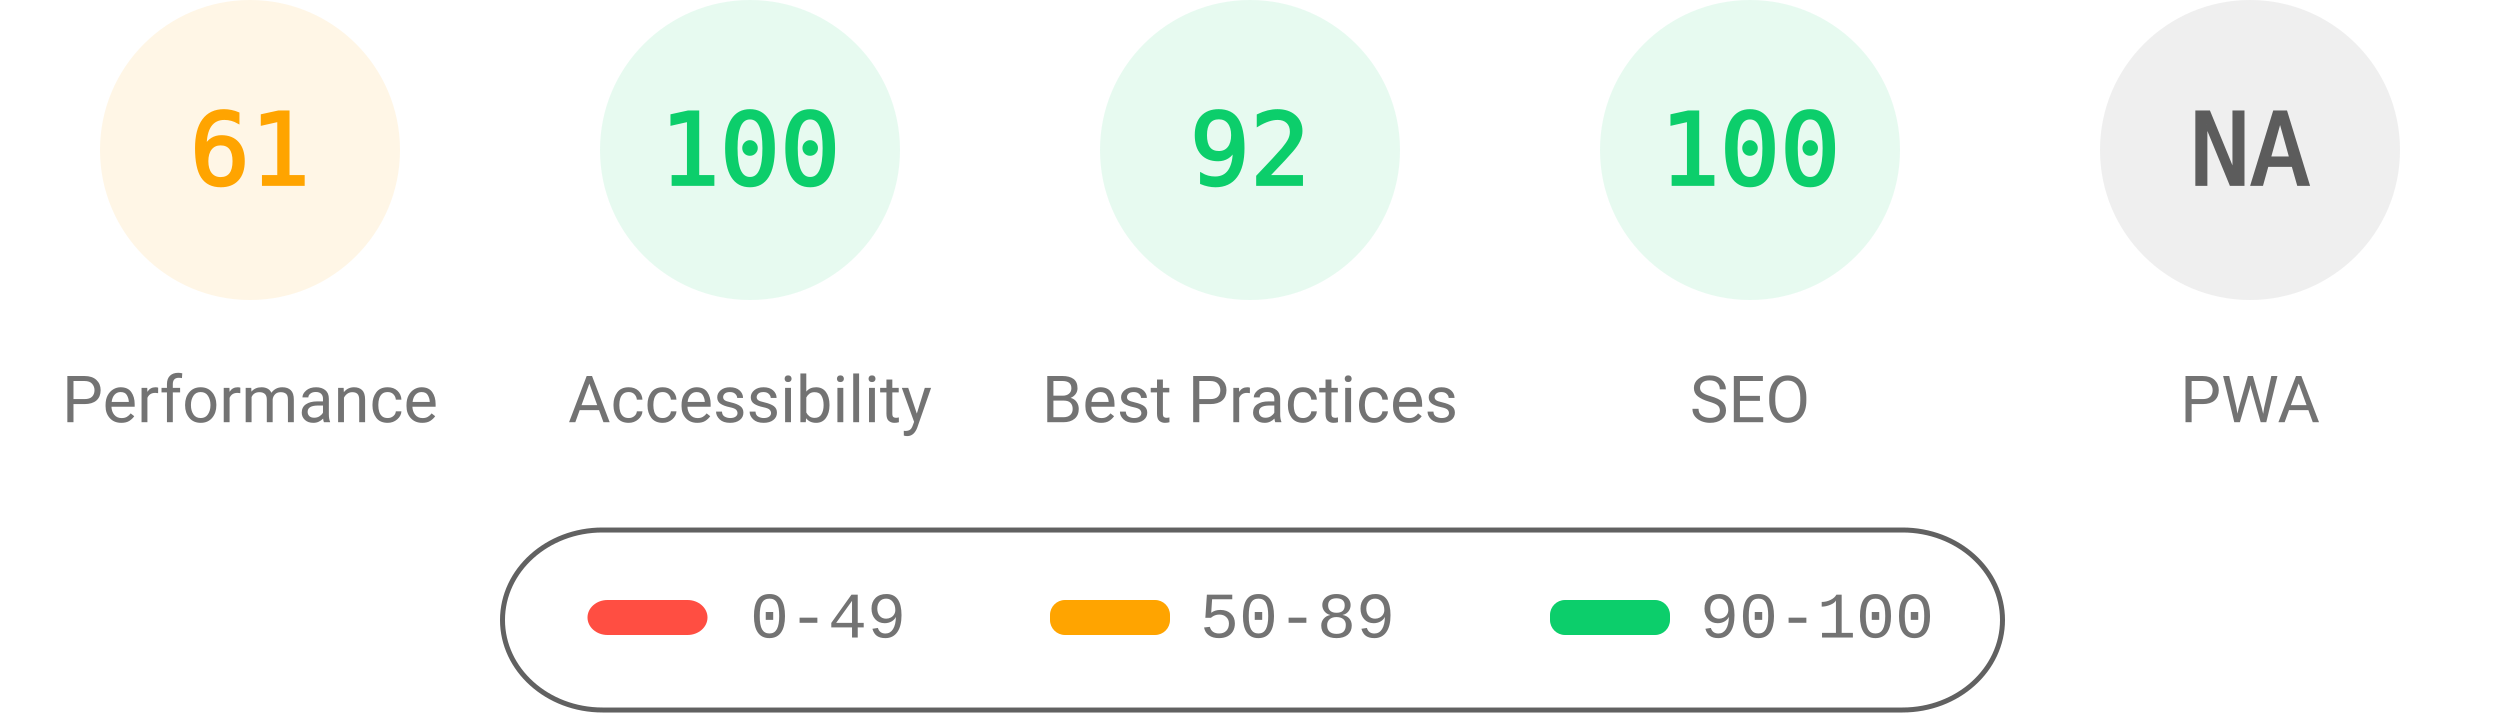
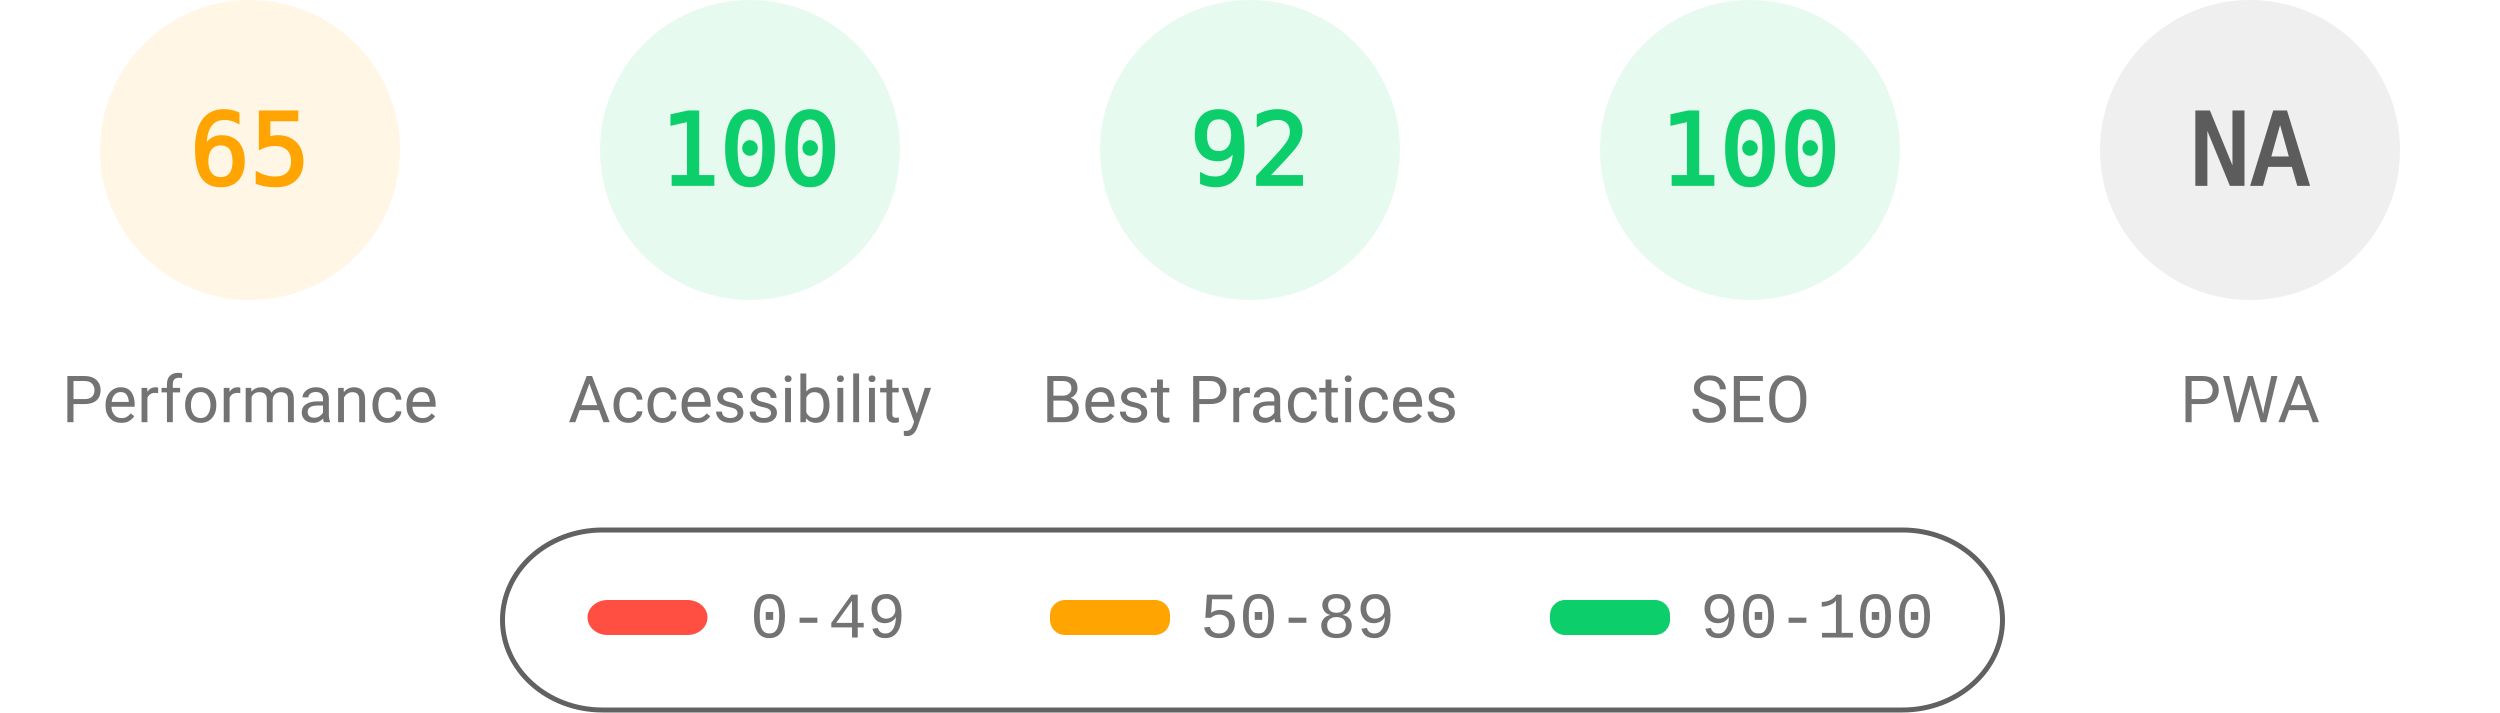
<svg xmlns="http://www.w3.org/2000/svg" fill="none" width="1000" height="285">
  <style>.gauge-base{opacity:.1}.gauge-arc{fill:none;animation-delay:250ms;stroke-linecap:round;transform:rotate(-90deg);transform-origin:100px 60px;animation:load-gauge 1s ease forwards}.guage-text{font-size:40px;font-family:monospace;text-align:center}.guage-red{color:#ff4e42;fill:#ff4e42;stroke:#ff4e42}.guage-orange{color:#ffa400;fill:#ffa400;stroke:#ffa400}.guage-green{color:#0cce6b;fill:#0cce6b;stroke:#0cce6b}.guage-undefined{color:#5c5c5c;fill:#5c5c5c;stroke:#5c5c5c}.guage-title{color:#737373;fill:#737373;stroke:none;font-size:26px;line-height:26px;font-family:Roboto,Halvetica,Arial,sans-serif}@keyframes load-gauge{from{stroke-dasharray:0 352.858}}</style>
  <svg class="guage-div guage-perf guage-orange" viewBox="0 0 200 200" width="200" height="200">
    <circle class="gauge-base" r="56" cx="100" cy="60" stroke-width="8" />
-     <circle class="gauge-arc guage-arc-1" r="56" cx="100" cy="60" stroke-width="8" style="stroke-dasharray:214.633,351.858" />
-     <text class="guage-text" x="100" y="60" alignment-baseline="central" dominant-baseline="central" text-anchor="middle">61</text>
+     <circle class="gauge-arc guage-arc-1" r="56" cx="100" cy="60" stroke-width="8" style="stroke-dasharray:228.708,351.858" />
+     <text class="guage-text" x="100" y="60" alignment-baseline="central" dominant-baseline="central" text-anchor="middle">65</text>
    <text class="guage-title" x="100" y="160" alignment-baseline="central" dominant-baseline="central" text-anchor="middle">Performance</text>
  </svg>
  <svg class="guage-div guage-acc guage-green" viewBox="0 0 200 200" width="200" height="200" x="200">
    <circle class="gauge-base" r="56" cx="100" cy="60" stroke-width="8" />
    <circle class="gauge-arc guage-arc-2" r="56" cx="100" cy="60" stroke-width="8" style="stroke-dasharray:351.858,351.858" />
    <text class="guage-text" x="100" y="60" alignment-baseline="central" dominant-baseline="central" text-anchor="middle">100</text>
    <text class="guage-title" x="100" y="160" alignment-baseline="central" dominant-baseline="central" text-anchor="middle">Accessibility</text>
  </svg>
  <svg class="guage-div guage-best guage-green" viewBox="0 0 200 200" width="200" height="200" x="400">
    <circle class="gauge-base" r="56" cx="100" cy="60" stroke-width="8" />
    <circle class="gauge-arc guage-arc-3" r="56" cx="100" cy="60" stroke-width="8" style="stroke-dasharray:323.709,351.858" />
    <text class="guage-text" x="100" y="60" alignment-baseline="central" dominant-baseline="central" text-anchor="middle">92</text>
    <text class="guage-title" x="100" y="160" alignment-baseline="central" dominant-baseline="central" text-anchor="middle">Best Practices</text>
  </svg>
  <svg class="guage-div guage-seo guage-green" viewBox="0 0 200 200" width="200" height="200" x="600">
    <circle class="gauge-base" r="56" cx="100" cy="60" stroke-width="8" />
    <circle class="gauge-arc guage-arc-4" r="56" cx="100" cy="60" stroke-width="8" style="stroke-dasharray:351.858,351.858" />
    <text class="guage-text" x="100" y="60" alignment-baseline="central" dominant-baseline="central" text-anchor="middle">100</text>
    <text class="guage-title" x="100" y="160" alignment-baseline="central" dominant-baseline="central" text-anchor="middle">SEO</text>
  </svg>
  <svg class="guage-div guage-pwa guage-undefined" viewBox="0 0 200 200" width="200" height="200" x="800">
    <circle class="gauge-base" r="56" cx="100" cy="60" stroke-width="8" />
    <circle class="gauge-arc guage-arc-4" r="56" cx="100" cy="60" stroke-width="8" style="stroke-dasharray:351.858,351.858" />
    <text class="guage-text" x="100" y="60" alignment-baseline="central" dominant-baseline="central" text-anchor="middle">NA</text>
    <text class="guage-title" x="100" y="160" alignment-baseline="central" dominant-baseline="central" text-anchor="middle">PWA</text>
  </svg>
  <svg width="604" height="76" x="200" y="210">
    <path fill="none" id="canvas_background" d="M-1-1h604v80H-1z" />
    <rect fill-opacity="0" stroke="#616161" stroke-width="2" rx="40" id="svg_2" height="72" width="600" y="2" x="1" fill="#000" />
    <rect stroke="#000" rx="8" id="svg_3" height="14" width="48" y="30" x="35" stroke-opacity="null" stroke-width="0" fill="#ff4e42" />
    <rect stroke="#000" rx="6" id="svg_4" height="14" width="48" y="30" x="220" stroke-opacity="null" stroke-width="0" fill="#ffa400" />
    <rect stroke="#000" rx="6" id="svg_5" height="14" width="48" y="30" x="420" stroke-opacity="null" stroke-width="0" fill="#0cce6b" />
    <text xml:space="preserve" text-anchor="start" font-family="'Courier New', Courier, monospace" font-size="26" id="svg_6" y="45" x="100" stroke-opacity="null" stroke-width="0" stroke="#000" fill="#737373">0-49</text>
    <text xml:space="preserve" text-anchor="start" font-family="'Courier New', Courier, monospace" font-size="26" id="svg_7" y="45" x="280" stroke-opacity="null" stroke-width="0" stroke="#000" fill="#737373">50-89</text>
    <text xml:space="preserve" text-anchor="start" font-family="'Courier New', Courier, monospace" font-size="26" id="svg_8" y="45" x="480" stroke-opacity="null" stroke-width="0" stroke="#000" fill="#737373">90-100</text>
  </svg>
</svg>
